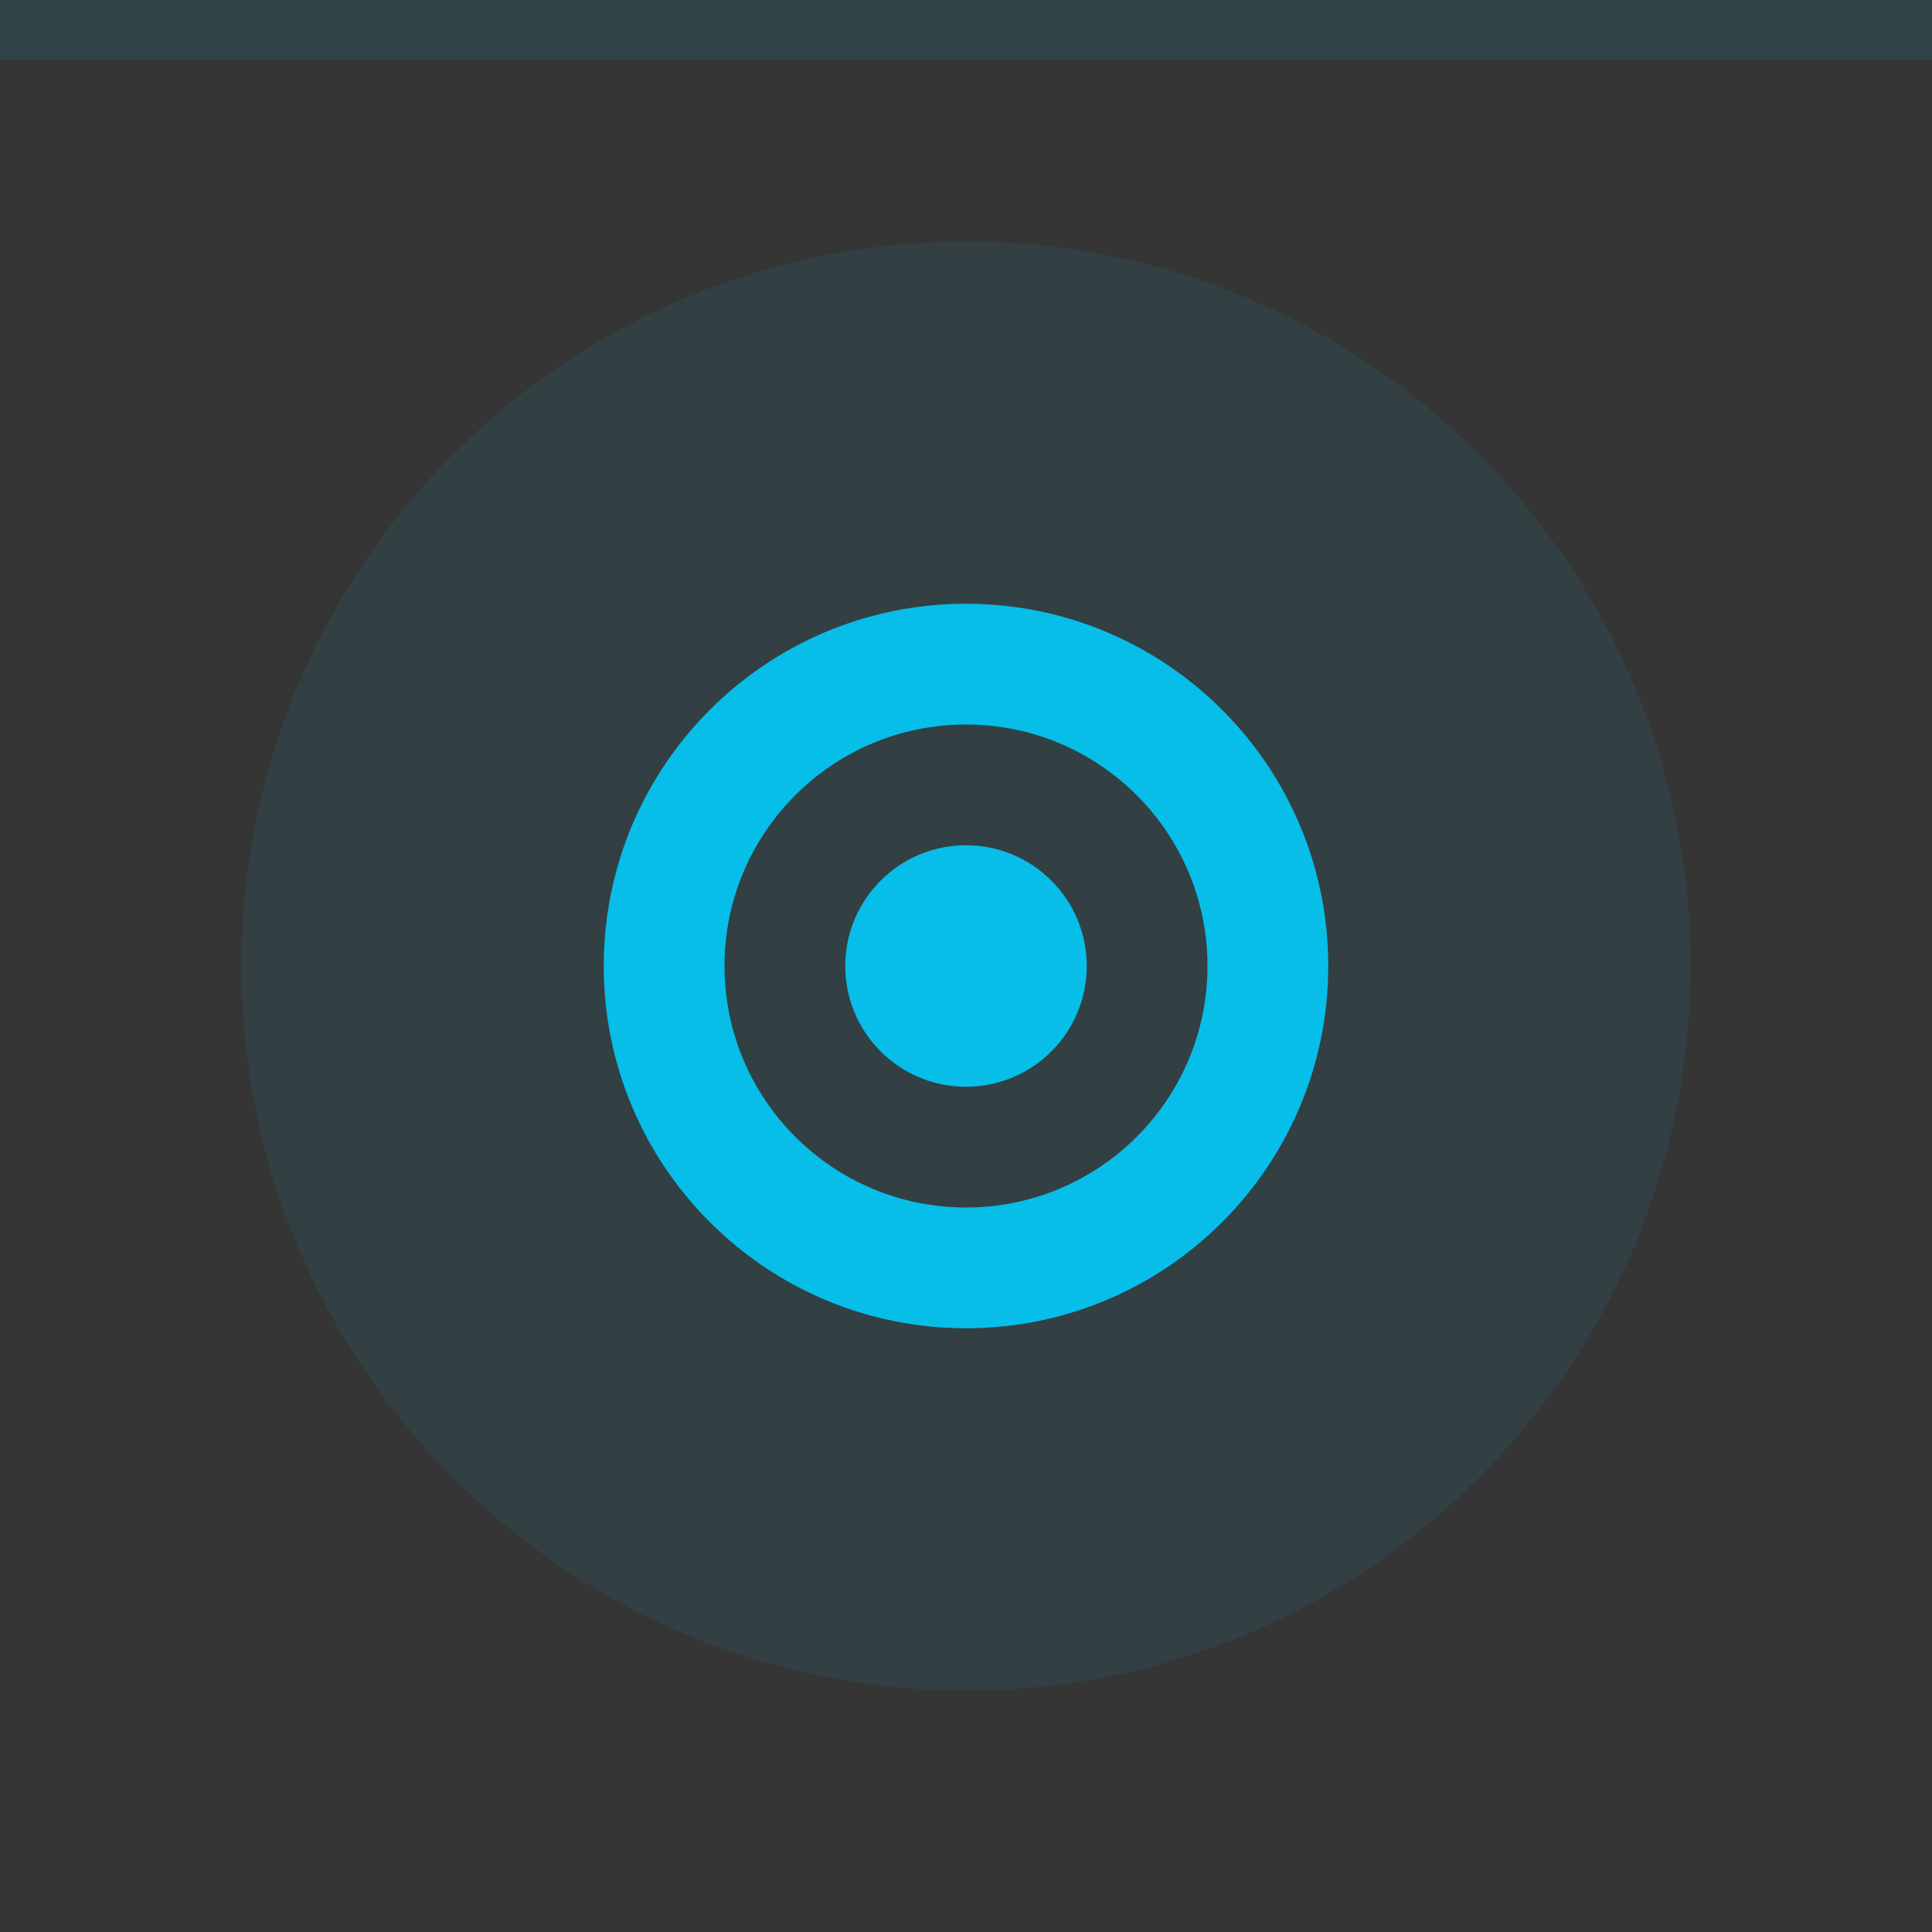
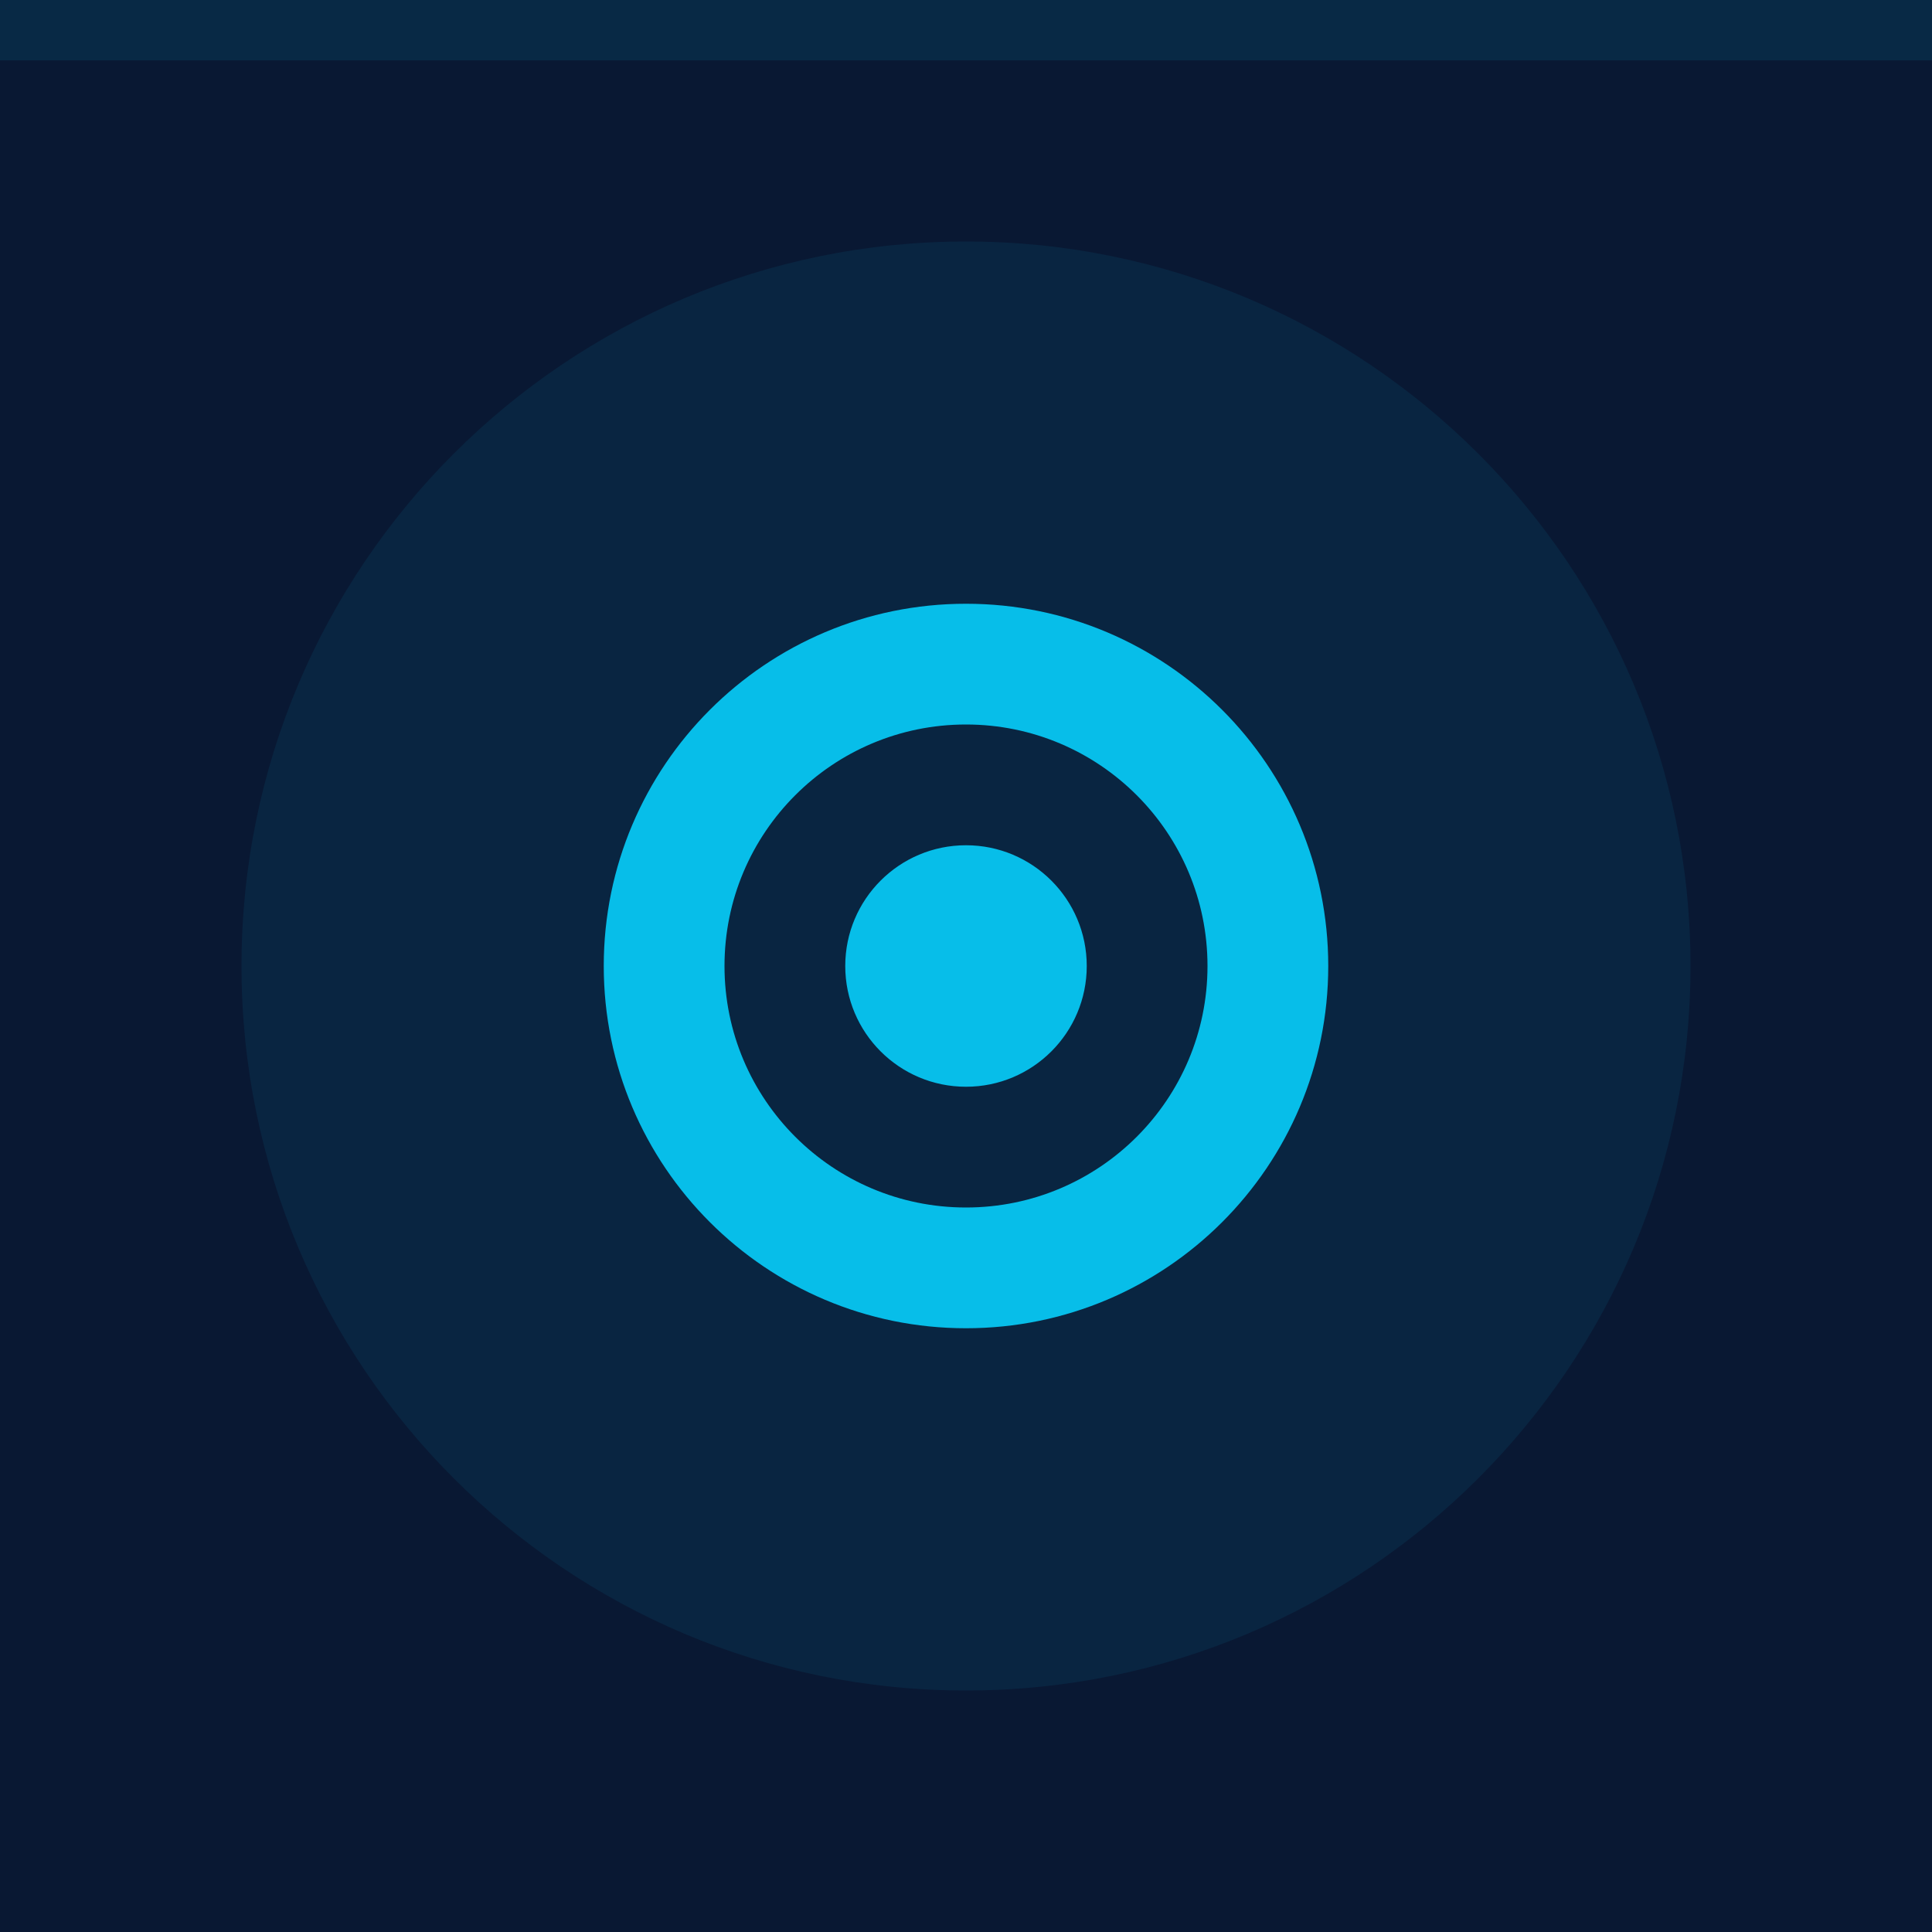
<svg xmlns="http://www.w3.org/2000/svg" width="32" height="32" viewBox="0 0 32 32">
-   <rect width="32" height="32" fill="#353535" />
+   <rect width="32" height="32" fill="#091833" />
  <rect width="32" height="1" fill="#07bee9" fill-opacity="0.1" />
  <g fill="#07bee9">
    <circle cx="16" cy="16" r="12" opacity="0.08" />
    <path d="m16 10a6 6 0 0 0 -6 6 6 6 0 0 0 6 6 6 6 0 0 0 6 -6 6 6 0 0 0 -6 -6zm0 2a4 4 0 0 1 4 4 4 4 0 0 1 -4 4 4 4 0 0 1 -4 -4 4 4 0 0 1 4 -4zm0 2a2 2 0 0 0 -2 2 2 2 0 0 0 2 2 2 2 0 0 0 2 -2 2 2 0 0 0 -2 -2z" />
  </g>
</svg>
